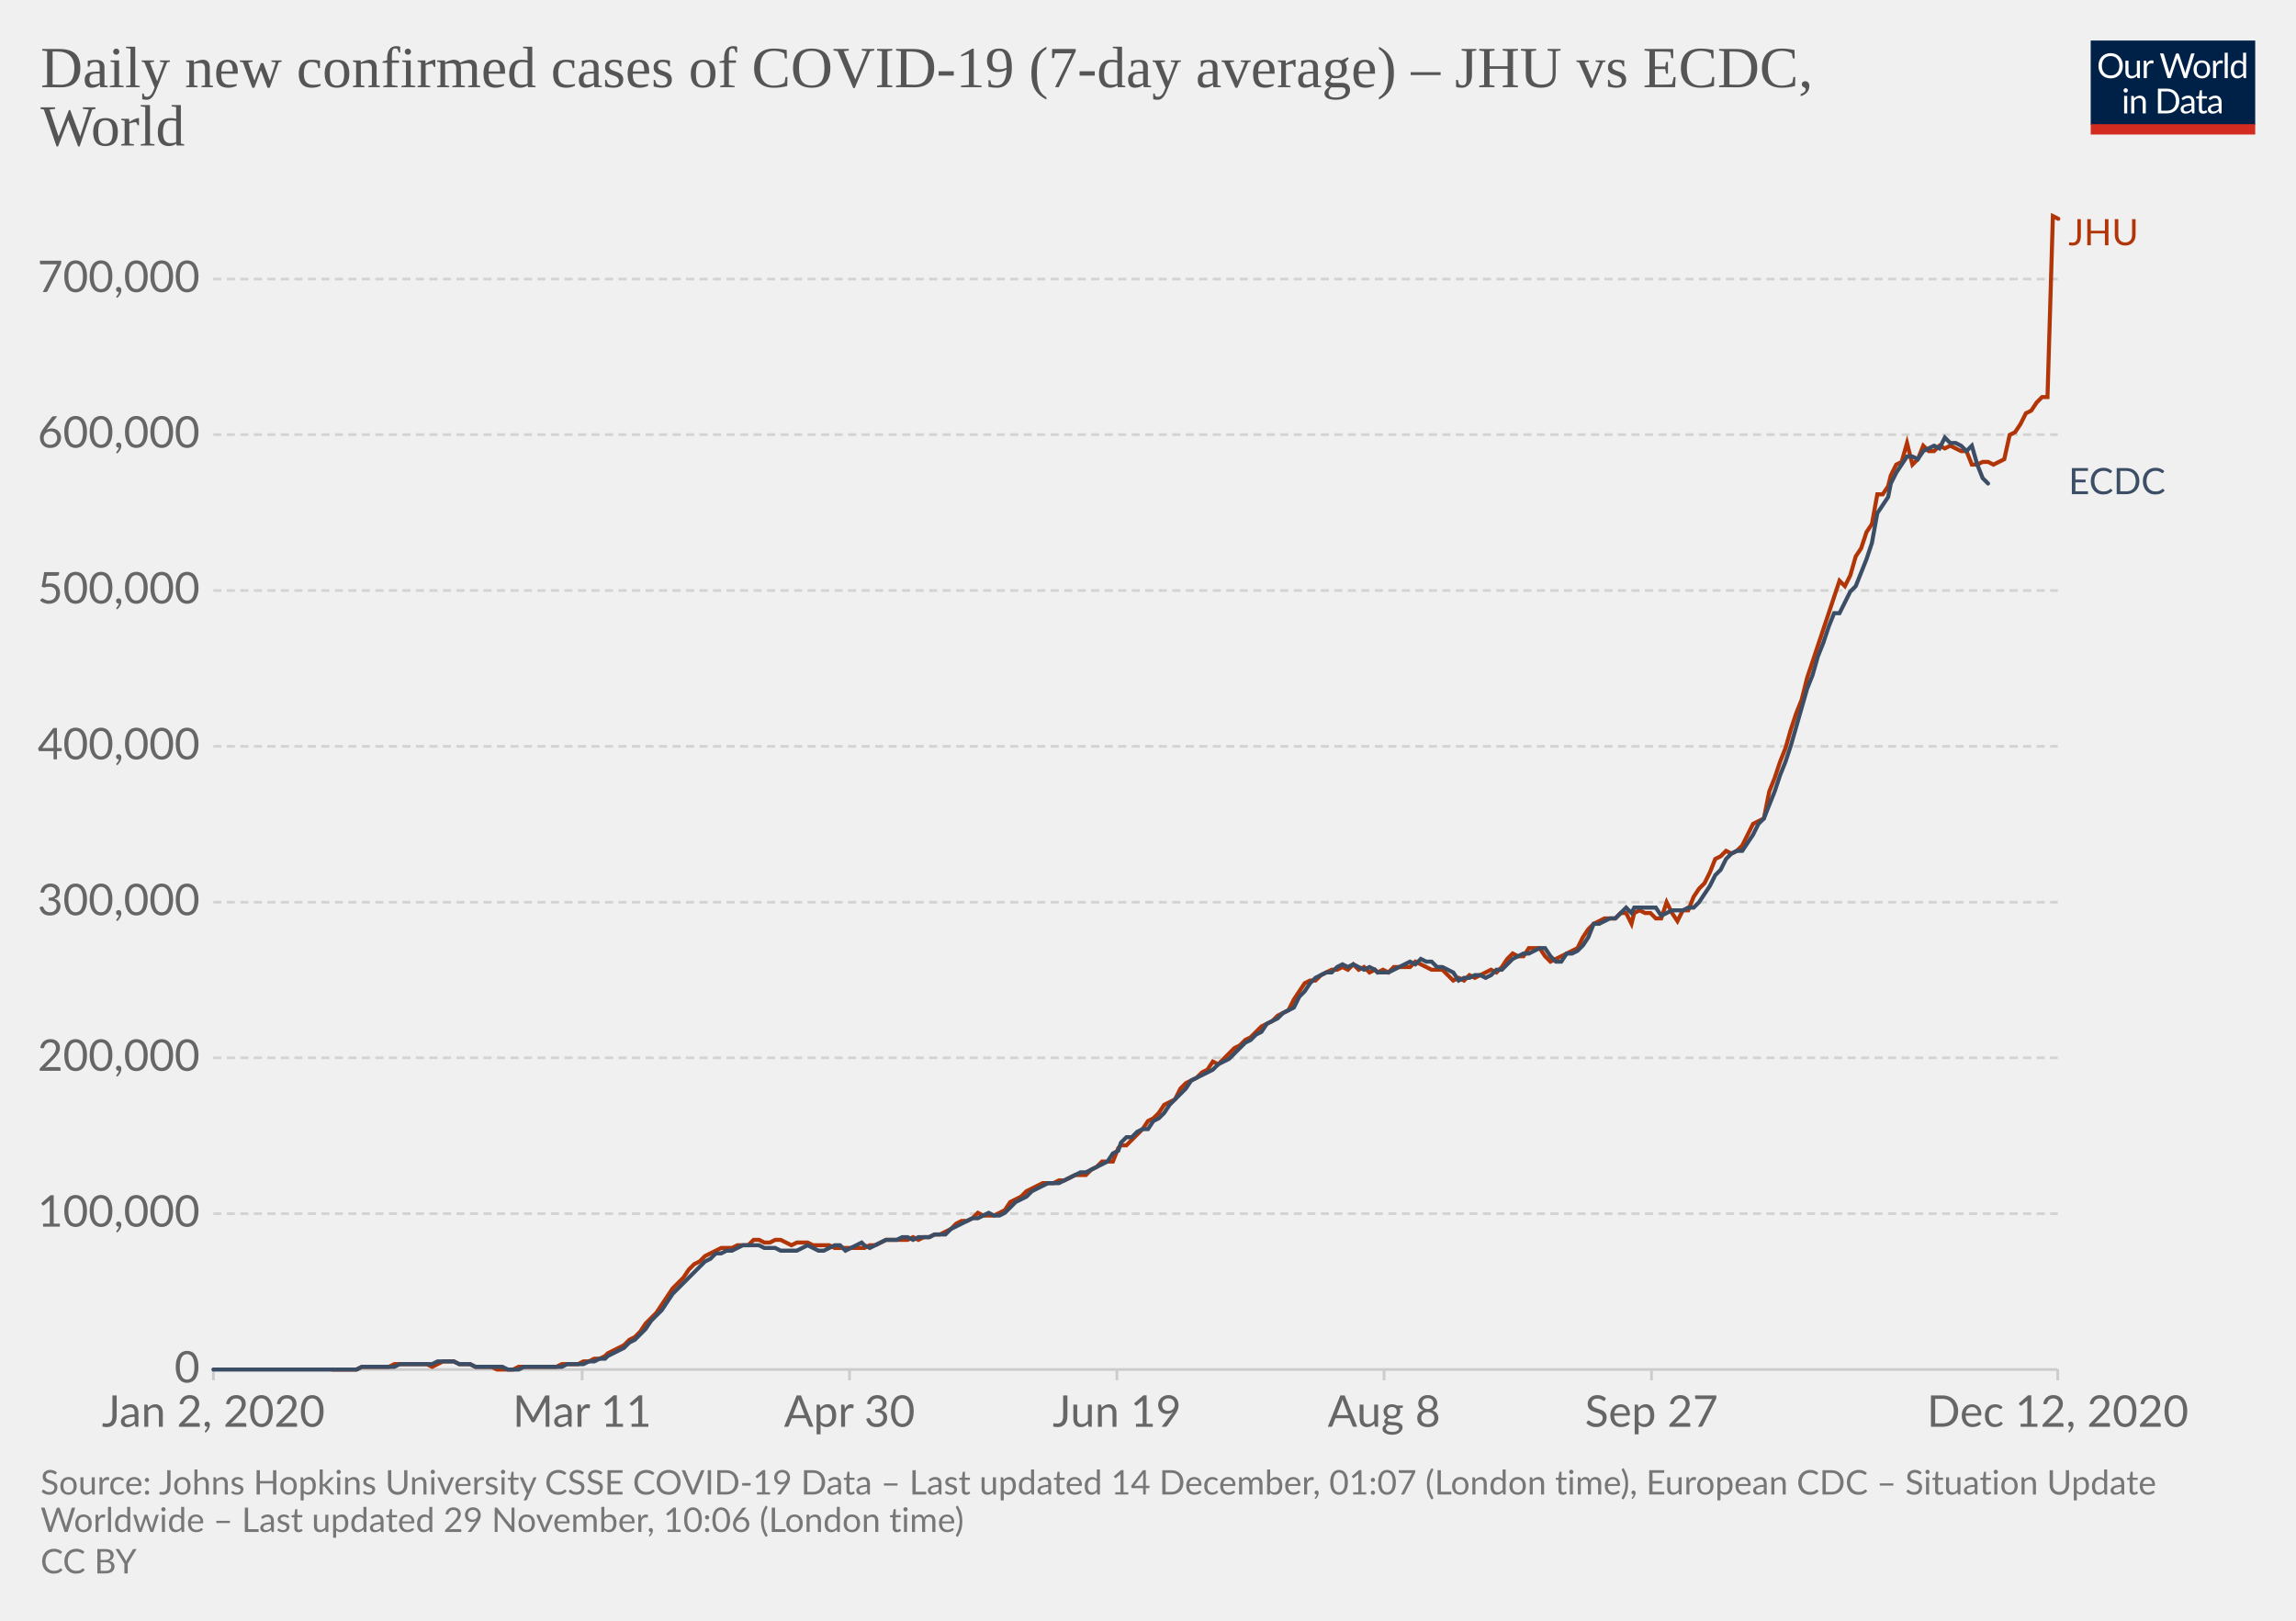
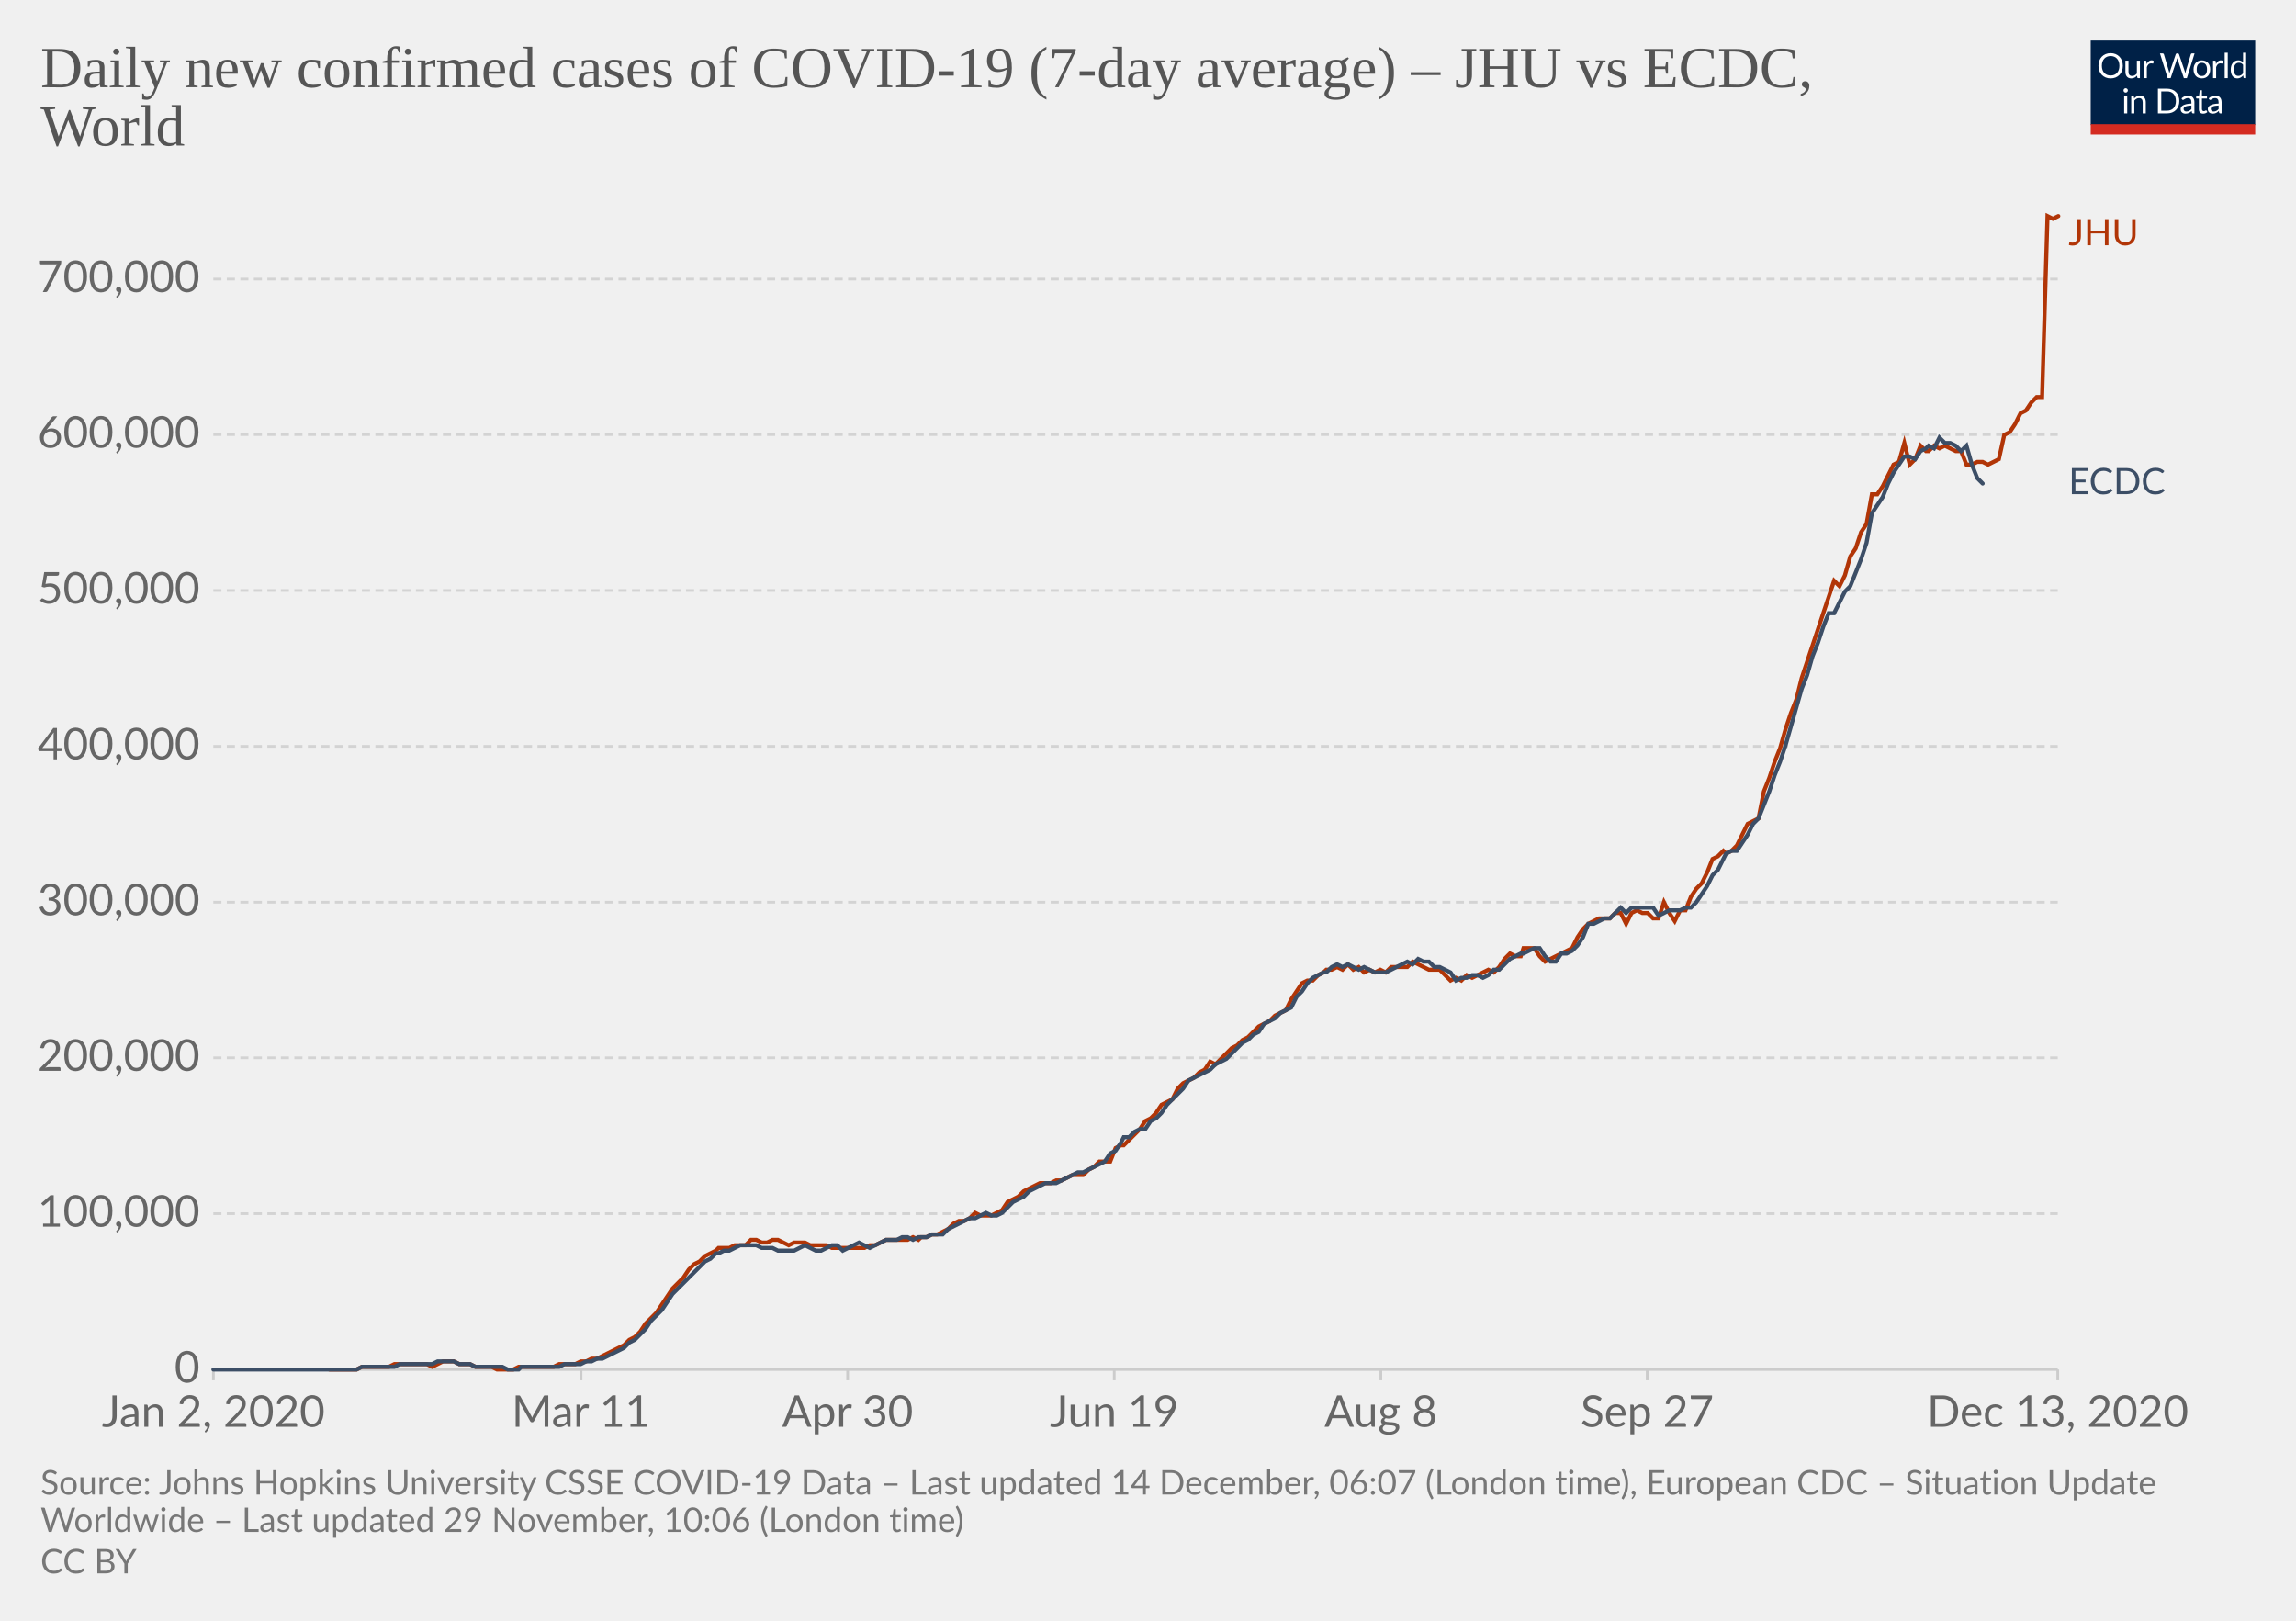
<svg xmlns="http://www.w3.org/2000/svg" version="1.1" style="background-color:#fff;-webkit-font-smoothing:antialiased" width="850" height="600" viewBox="0 0 850 600" font-family="Lato,'Helvetica Neue',Helvetica,Arial,sans-serif" font-size="18" text-rendering="optimizeLegibility">
  <g class="HeaderView">
    <g transform="matrix(.29 0 0 .29 774 15)">
      <svg width="210" height="120" viewBox="0 0 210 120" fill="none">
        <g clip-path="url(#clip0)">
          <path d="M0 0h210v107.89H0V0z" fill="#002147" />
          <path d="M40.98 32.25c0 2.36-.38 4.53-1.12 6.51a14.26 14.26 0 01-8.1 8.4c-1.9.78-4.02 1.17-6.34 1.17a16.6 16.6 0 01-6.33-1.17 14.31 14.31 0 01-8.08-8.4 18.29 18.29 0 01-1.12-6.51c0-2.36.38-4.53 1.12-6.5a14.32 14.32 0 018.07-8.44c1.92-.8 4.03-1.19 6.34-1.19 2.32 0 4.43.4 6.34 1.19 1.92.8 3.56 1.9 4.93 3.34a14.87 14.87 0 013.17 5.1 18.1 18.1 0 011.12 6.5zm-4.38 0c0-1.94-.26-3.68-.8-5.22a10.91 10.91 0 00-2.24-3.89 9.68 9.68 0 00-3.52-2.46 11.95 11.95 0 00-4.62-.86c-1.68 0-3.21.28-4.6.86a9.88 9.88 0 00-3.54 2.46 10.91 10.91 0 00-2.24 3.9c-.53 1.53-.8 3.27-.8 5.2 0 1.94.27 3.68.8 5.22a11.17 11.17 0 002.24 3.9 10.01 10.01 0 003.55 2.44c1.38.56 2.9.83 4.6.83 1.7 0 3.24-.27 4.61-.83a9.8 9.8 0 003.52-2.44 11.17 11.17 0 002.25-3.9c.53-1.54.8-3.28.8-5.21zm26.22-6.54V48H60.5c-.56 0-.9-.27-1.05-.81l-.31-2.4a12.45 12.45 0 01-3.26 2.6c-1.2.64-2.58.96-4.13.96-1.22 0-2.3-.2-3.24-.6a6.52 6.52 0 01-2.33-1.7 7.37 7.37 0 01-1.43-2.67c-.3-1.04-.46-2.2-.46-3.45V25.7h3.91v14.22c0 1.68.38 2.99 1.15 3.91.77.93 1.96 1.39 3.54 1.39 1.16 0 2.24-.27 3.23-.82a10.42 10.42 0 002.8-2.28V25.7h3.91zm8.61 4.47a9.94 9.94 0 012.6-3.56 5.64 5.64 0 013.76-1.3c.47 0 .92.05 1.34.15.44.1.83.27 1.17.49l-.3 2.92c-.09.37-.3.55-.66.55-.2 0-.5-.04-.9-.13a6.21 6.21 0 00-3.24.18c-.54.2-1.03.5-1.47.92-.42.4-.81.9-1.17 1.5-.33.58-.64 1.26-.92 2.02V48H67.7V25.71h2.25c.42 0 .72.08.88.25.16.16.27.44.33.83l.26 3.39zm61.16-13.7L122.75 48h-3.82l-7.99-24.05a21.95 21.95 0 01-.42-1.58 38.36 38.36 0 01-.44 1.58L102.05 48h-3.83L88.4 16.47h3.54c.38 0 .7.1.95.29.26.2.43.43.5.73l6.52 21.9c.1.4.2.83.28 1.28.1.46.2.94.29 1.46l.3-1.46c.12-.47.25-.9.38-1.27l7.41-21.91c.1-.25.26-.48.51-.69.27-.22.58-.33.95-.33h1.23c.38 0 .69.1.92.29.24.2.41.43.53.73l7.4 21.9a28.4 28.4 0 01.68 2.62 29.52 29.52 0 01.52-2.61l6.54-21.91c.07-.27.23-.5.48-.7.27-.21.58-.32.95-.32h3.32zm9.35 8.88c1.63 0 3.1.27 4.4.82a9.43 9.43 0 015.46 5.94c.5 1.4.74 2.98.74 4.73 0 1.76-.25 3.34-.74 4.75a9.43 9.43 0 01-5.46 5.92c-1.3.52-2.77.79-4.4.79-1.64 0-3.12-.27-4.44-.8a9.42 9.42 0 01-3.35-2.3c-.92-1-1.63-2.2-2.13-3.61-.49-1.41-.73-3-.73-4.75s.24-3.33.73-4.73c.5-1.43 1.2-2.64 2.13-3.63a9.4 9.4 0 013.35-2.31c1.32-.55 2.8-.82 4.44-.82zm0 19.89c2.2 0 3.84-.73 4.93-2.2 1.08-1.48 1.63-3.54 1.63-6.18 0-2.66-.55-4.72-1.63-6.2-1.09-1.49-2.73-2.23-4.93-2.23-1.12 0-2.09.2-2.93.57a5.7 5.7 0 00-2.06 1.65 7.5 7.5 0 00-1.24 2.67c-.26 1.04-.4 2.22-.4 3.54 0 2.64.55 4.7 1.64 6.18 1.1 1.47 2.76 2.2 4.99 2.2zm17.97-15.07a9.94 9.94 0 012.6-3.56 5.64 5.64 0 013.76-1.3c.47 0 .91.05 1.34.15.44.1.83.27 1.16.49l-.28 2.92c-.09.37-.31.55-.66.55-.2 0-.5-.04-.9-.13a6.2 6.2 0 00-3.24.18c-.54.2-1.03.5-1.47.92-.43.4-.82.9-1.17 1.5a13.1 13.1 0 00-.92 2.02V48h-3.94V25.71h2.24c.43 0 .72.08.88.25.17.16.28.44.33.83l.27 3.39zm15.04-14.59V48h-3.92V15.6h3.92zm19.55 15.43a6.22 6.22 0 00-2.38-2.05 6.7 6.7 0 00-2.86-.6c-2.07 0-3.66.75-4.77 2.23-1.12 1.48-1.68 3.6-1.68 6.33 0 1.46.13 2.7.38 3.74a7.29 7.29 0 001.1 2.56 4.35 4.35 0 001.78 1.45c.7.3 1.5.46 2.4.46 1.29 0 2.41-.3 3.36-.88a9.6 9.6 0 002.67-2.49V31.02zm3.91-15.43V48h-2.33c-.56 0-.9-.27-1.06-.81l-.35-2.71a12.13 12.13 0 01-3.25 2.77 8.28 8.28 0 01-4.23 1.06 7.31 7.31 0 01-6.14-2.9c-.73-.96-1.3-2.15-1.69-3.57a18.35 18.35 0 01.07-9.48 11.29 11.29 0 011.89-3.7 8.7 8.7 0 017.06-3.34 7.96 7.96 0 016.12 2.62V15.59h3.91zM46.61 70.71V93H42.7V70.71h3.91zm.84-7c0 .39-.08.75-.24 1.09a2.81 2.81 0 01-1.52 1.47 2.67 2.67 0 01-2.16 0 2.9 2.9 0 01-1.45-1.47 2.67 2.67 0 010-2.16c.15-.35.35-.65.6-.9.25-.27.53-.47.85-.62a2.67 2.67 0 012.16 0c.35.15.65.35.9.62.27.25.47.55.62.9.16.34.24.7.24 1.08zm7.97 10.24c.49-.54 1-1.04 1.54-1.48a9.85 9.85 0 013.66-1.84 8.96 8.96 0 015.43.35c.94.4 1.72.97 2.33 1.71a7.36 7.36 0 011.43 2.67c.32 1.04.49 2.19.49 3.45V93h-3.94V78.81c0-1.69-.4-3-1.17-3.92-.76-.93-1.93-1.4-3.5-1.4a6.6 6.6 0 00-3.25.83c-1 .56-1.92 1.31-2.77 2.27V93h-3.94V70.71h2.35c.56 0 .9.28 1.04.82l.3 2.42zm57.7 3.3c0 2.36-.37 4.5-1.11 6.44a14.3 14.3 0 01-3.17 4.98 14.1 14.1 0 01-4.93 3.2c-1.9.76-4.02 1.13-6.33 1.13H85.8V61.47h11.77c2.31 0 4.42.39 6.33 1.15a13.8 13.8 0 018.1 8.18 17.75 17.75 0 011.12 6.45zm-4.37 0c0-1.94-.26-3.67-.8-5.2a10.94 10.94 0 00-2.23-3.87 9.57 9.57 0 00-3.53-2.42 12.23 12.23 0 00-4.61-.83h-7.5v24.62h7.5c1.7 0 3.24-.28 4.61-.84a9.7 9.7 0 003.53-2.4 10.94 10.94 0 002.24-3.87c.53-1.53.8-3.26.8-5.2zm19.8 5.72c-1.8.06-3.34.2-4.62.44-1.26.22-2.3.51-3.1.88-.8.36-1.37.8-1.74 1.3-.35.5-.53 1.05-.53 1.67 0 .58.1 1.1.3 1.52a3 3 0 00.76 1.05c.34.27.73.46 1.17.6.45.11.94.17 1.45.17a7.28 7.28 0 003.5-.81 11.95 11.95 0 002.82-2.2v-4.62zm-12.65-9.11a12.73 12.73 0 013.98-2.66c1.43-.59 3-.88 4.73-.88 1.25 0 2.36.2 3.33.61a6.81 6.81 0 013.94 4.38c.33 1.04.5 2.19.5 3.43V93h-1.74a1.8 1.8 0 01-.88-.18c-.2-.13-.36-.38-.48-.74l-.44-2.12c-.59.55-1.16 1.03-1.72 1.46a9.48 9.48 0 01-3.74 1.7c-.69.15-1.46.23-2.3.23-.87 0-1.69-.12-2.45-.35a5.34 5.34 0 01-3.34-2.93 6.64 6.64 0 01-.49-2.64c0-.88.25-1.72.73-2.53a6.33 6.33 0 012.35-2.17c1.09-.63 2.5-1.15 4.25-1.54 1.75-.41 3.89-.65 6.42-.7v-1.75c0-1.73-.37-3.03-1.12-3.91-.75-.9-1.84-1.34-3.28-1.34-.97 0-1.78.12-2.44.37-.64.23-1.2.5-1.7.81l-1.23.82c-.33.23-.67.35-1 .35-.27 0-.5-.07-.69-.2a2.1 2.1 0 01-.48-.53l-.7-1.25zm27.67 19.5c-1.76 0-3.12-.5-4.07-1.48-.94-.98-1.41-2.4-1.41-4.25V74h-2.68a.9.9 0 01-.6-.2c-.16-.14-.24-.36-.24-.66v-1.56l3.65-.46.9-6.89a.9.9 0 01.29-.52.88.88 0 01.62-.22H142v7.67h6.44V74H142v13.38c0 .94.22 1.63.68 2.09.45.45 1.04.68 1.76.68a3.21 3.21 0 001.85-.53l.55-.35c.16-.12.3-.18.41-.18.2 0 .4.13.55.38l1.15 1.87a7.45 7.45 0 01-2.44 1.5c-.96.35-1.94.52-2.95.52zm19.68-10.4c-1.8.07-3.34.21-4.62.45-1.26.22-2.3.51-3.1.88-.8.36-1.37.8-1.74 1.3-.35.5-.53 1.05-.53 1.67 0 .58.1 1.1.3 1.52.18.42.44.77.76 1.05.34.27.73.46 1.17.6.45.11.94.17 1.45.17a7.3 7.3 0 003.5-.81 12.04 12.04 0 002.82-2.2v-4.62zm-12.65-9.1a12.72 12.72 0 013.99-2.66c1.42-.59 3-.88 4.72-.88 1.25 0 2.36.2 3.33.61a6.81 6.81 0 013.94 4.38c.33 1.04.5 2.19.5 3.43V93h-1.74a1.8 1.8 0 01-.88-.18c-.2-.13-.36-.38-.48-.74l-.44-2.12c-.59.55-1.16 1.03-1.72 1.46a9.48 9.48 0 01-3.74 1.7c-.69.15-1.46.23-2.3.23-.87 0-1.69-.12-2.45-.35a5.33 5.33 0 01-3.34-2.93 6.62 6.62 0 01-.49-2.64c0-.88.25-1.72.73-2.53a6.33 6.33 0 012.35-2.17c1.09-.63 2.5-1.15 4.25-1.54a31.2 31.2 0 016.42-.7v-1.75c0-1.73-.37-3.03-1.12-3.91-.75-.9-1.84-1.34-3.28-1.34-.97 0-1.78.12-2.44.37-.64.23-1.2.5-1.7.81-.46.3-.87.57-1.22.82-.34.23-.68.35-1.02.35-.26 0-.49-.07-.68-.2a1.88 1.88 0 01-.48-.53l-.7-1.25z" fill="#fff" />
          <path fill="#D42B21" d="M0 106.79h210V120H0z" />
        </g>
        <defs>
          <clipPath id="clip0">
            <path fill="#fff" d="M0 0h210v120H0z" />
          </clipPath>
        </defs>
      </svg>
    </g>
    <a href="https://ourworldindata.org/grapher/daily-covid-cases-jhu-ecdc?tab=chart&amp;stackMode=absolute&amp;region=World" target="_blank" rel="noopener" font-family="&quot;Playfair Display&quot;,Georgia,&quot;Times New Roman&quot;,serif">
      <text font-size="21.6" x="15" y="32.3" fill="#555">
        <tspan x="15" y="32.28">Daily new confirmed cases of COVID-19 (7-day average) – JHU vs ECDC,</tspan>
        <tspan x="15" y="53.88">World</tspan>
      </text>
    </a>
  </g>
  <g class="LineChart">
    <defs>
      <clipPath id="a">
        <path d="M68.97 0h830v896.4h-830z" />
      </clipPath>
    </defs>
    <g class="DualAxisView">
      <g class="HorizontalAxis">
-         <path stroke="#ccc" d="M79 507v4M215.5 507v4M314.5 507v4M413.5 507v4M512.4 507v4M611.4 507v4M761.8 507v4" />
+         <path stroke="#ccc" d="M79 507v4M215.1 507v4M313.8 507v4M412.5 507v4M511.2 507v4M609.8 507v4M761.8 507v4" />
        <text x="79" y="528.2" fill="#666" text-anchor="middle" font-size="16.2">Jan 2, 2020</text>
-         <text x="215.5" y="528.2" fill="#666" text-anchor="middle" font-size="16.2">Mar 11</text>
-         <text x="314.5" y="528.2" fill="#666" text-anchor="middle" font-size="16.2">Apr 30</text>
-         <text x="413.5" y="528.2" fill="#666" text-anchor="middle" font-size="16.2">Jun 19</text>
-         <text x="512.4" y="528.2" fill="#666" text-anchor="middle" font-size="16.2">Aug 8</text>
-         <text x="611.4" y="528.2" fill="#666" text-anchor="middle" font-size="16.2">Sep 27</text>
-         <text x="761.8" y="528.2" fill="#666" text-anchor="middle" font-size="16.2">Dec 12, 2020</text>
+         <text x="215.1" y="528.2" fill="#666" text-anchor="middle" font-size="16.2">Mar 11</text>
+         <text x="313.8" y="528.2" fill="#666" text-anchor="middle" font-size="16.2">Apr 30</text>
+         <text x="412.5" y="528.2" fill="#666" text-anchor="middle" font-size="16.2">Jun 19</text>
+         <text x="511.2" y="528.2" fill="#666" text-anchor="middle" font-size="16.2">Aug 8</text>
+         <text x="609.8" y="528.2" fill="#666" text-anchor="middle" font-size="16.2">Sep 27</text>
+         <text x="761.8" y="528.2" fill="#666" text-anchor="middle" font-size="16.2">Dec 13, 2020</text>
      </g>
      <g class="VerticalAxis" fill="#666" dominant-baseline="middle" text-anchor="end" font-size="16.2">
        <text x="73.97" y="507">0</text>
        <text x="73.97" y="449.3">100,000</text>
        <text x="73.97" y="391.6">200,000</text>
        <text x="73.97" y="334">300,000</text>
        <text x="73.97" y="276.3">400,000</text>
        <text x="73.97" y="218.6">500,000</text>
        <text x="73.97" y="160.9">600,000</text>
        <text x="73.97" y="103.3">700,000</text>
      </g>
      <g class="AxisGridLines horizontalLines">
        <path stroke="#ccc" d="M78.97 507h682.82" />
        <path stroke="#d3d3d3" stroke-dasharray="3,2" d="M78.97 449.3h682.82M78.97 391.6h682.82M78.97 334h682.82M78.97 276.3h682.82M78.97 218.6h682.82M78.97 160.9h682.82M78.97 103.3h682.82" />
      </g>
    </g>
    <g clip-path="url(#a)">
      <g class="LineLabels" cursor="default">
        <g class="legendMark">
          <text font-size="13.5" x="765.8" y="90.8" fill="#B13507">
            <tspan x="765.79" y="90.8">JHU</tspan>
          </text>
        </g>
        <g class="legendMark">
          <text font-size="13.5" x="765.8" y="183" fill="#3C4E66">
            <tspan x="765.79" y="182.95">ECDC</tspan>
          </text>
        </g>
      </g>
      <g class="Lines">
        <g class="key-World_0">
-           <path stroke="#B13507" stroke-linecap="round" d="M123 507h9l2-1h10l2-1h12l2 1 2-1 2-1h4l2 1h4l2 1h6l2 1h6l2-1h14l2-1h6l2-1h2l2-1h2l2-1 1-1 2-1 2-1 2-1 2-2 2-1 2-2 2-3 2-2 2-2 2-3 2-3 2-3 2-2 2-2 2-3 2-2 2-1 2-2 2-1 2-1 2-1h4l2-1h4l2-2h2l2 1h2l2-1h2l2 1 2 1 2-1h4l2 1h6l2 1h11l2-1h2l2-1 2-1h8l2-1 2 1 2-1h2l2-1h2l2-1 2-1 2-2 2-1h2l2-1 2-2 2 1h4l2-1 2-1 2-3 2-1 2-1 2-2 2-1 2-1 2-1h4l2-1h2l2-1 2-1h4l2-2 2-1 2-2h4l2-5 1-1h2l2-2 2-2 2-2 2-3 2-1 2-2 2-3 2-1 2-1 2-4 2-2 2-1 2-1 2-2 2-1 2-3 2 1 2-2 2-2 2-2 2-1 2-2 2-1 2-2 2-2 2-1 2-1 2-2 2-1 2-1 2-4 2-3 2-3 2-1h2l2-2 2-1 2-1h2l2-1 2 1 2-2 2 2 2-1 2 2 2-1 1 1 2-1 2 1 2-2h6l2-2 2 1 2 1 2 1h4l2 2 2 2 2-1 2 1 2-2 2 1 2-1 2-1 2-1 2 1 2-2 2-3 2-2 2 1h2l2-3h4l2 3 2 2 2-1 2-1 2-1 2-1 2-1 2-4 2-3 2-2 2-1 2-1h4l2-2h2l2 4 1-4 2-1 2 1h2l2 2h2l2-6 2 4 2 3 2-4h2l2-5 2-3 2-2 2-4 2-5 2-1 2-2 2 1 2-1 2-2 2-4 2-4 2-1 2-1 2-10 2-5 2-6 2-5 2-7 2-6 2-5 2-8 2-6 2-6 2-6 2-6 2-6 2-6 2 2 2-4 2-7 2-3 2-6 2-3 2-11h2l2-3 1-4 2-4 2-1 2-7 2 8 2-2 2-5 2 2h2l2-2 2 1 2-1 2 1 2 1h2l2 5h2l2-1h2l2 1 2-1 2-1 2-9 2-1 2-3 2-4 2-1 2-3 2-2h2l2-67 2 1" fill="none" stroke-width="1.5" />
+           <path stroke="#B13507" stroke-linecap="round" d="M122 507h10l2-1h10l2-1h12l2 1 2-1 2-1h4l2 1h4l2 1h6l2 1h6l2-1h13l2-1h6l2-1h2l2-1h2l2-1 2-1 2-1 2-1 2-1 2-2 2-1 2-2 2-3 2-2 2-2 2-3 2-3 2-3 2-2 2-2 2-3 2-2 2-1 2-2 2-1 2-1 1-1h4l2-1h4l2-2h2l2 1h2l2-1h2l2 1 2 1 2-1h4l2 1h6l2 1h12l2-1h2l2-1 2-1h8l2-1 2 1 1-1h2l2-1h2l2-1 2-1 2-2 2-1h2l2-1 2-2 2 1h4l2-1 2-1 2-3 2-1 2-1 2-2 2-1 2-1 2-1h4l2-1h2l2-1 2-1h4l2-2 2-1 2-2h4l2-5 2-1h1l2-2 2-2 2-2 2-3 2-1 2-2 2-3 2-1 2-1 2-4 2-2 2-1 2-1 2-2 2-1 2-3 2 1 2-2 2-2 2-2 2-1 2-2 2-1 2-2 2-2 2-1 2-1 2-2 2-1 2-1 2-4 2-3 2-3 2-1h2l2-2 2-1 1-1h2l2-1 2 1 2-2 2 2 2-1 2 2 2-1 2 1 2-1 2 1 2-2h6l2-2 2 1 2 1 2 1h4l2 2 2 2 2-1 2 1 2-2 2 1 2-1 2-1 2-1 2 1 2-2 2-3 2-2 2 1h2l1-3h4l2 3 2 2 2-1 2-1 2-1 2-1 2-1 2-4 2-3 2-2 2-1 2-1h4l2-2h2l2 4 2-4 2-1 2 1h2l2 2h2l2-6 2 4 2 3 2-4h2l2-5 2-3 2-2 2-4 2-5 2-1 2-2 1 1 2-1 2-2 2-4 2-4 2-1 2-1 2-10 2-5 2-6 2-5 2-7 2-6 2-5 2-8 2-6 2-6 2-6 2-6 2-6 2-6 2 2 2-4 2-7 2-3 2-6 2-3 2-11h2l2-3 2-4 2-4 2-1 2-7 2 8 2-2 2-5 2 2h1l2-2 2 1 2-1 2 1 2 1h2l2 5h2l2-1h2l2 1 2-1 2-1 2-9 2-1 2-3 2-4 2-1 2-3 2-2h2l2-67 2 1 2-1" fill="none" stroke-width="1.5" />
        </g>
        <g class="key-World_1">
-           <path stroke="#3C4E66" stroke-linecap="round" d="M79 507h53l2-1h12l2-1h12l2-1h6l2 1h4l2 1h10l2 1h4l2-1h14l2-1h6l2-1h2l2-1h2l1-1 2-1 2-1 2-1 2-2 2-1 2-2 2-2 2-3 2-2 2-2 2-3 2-3 2-2 2-2 2-2 2-2 2-2 2-2 2-1 2-2h2l2-1h2l2-1 2-1h6l2 1h4l2 1h6l2-1 2-1 2 1 2 1h2l2-1 2-1h2l2 2 2-1 2-1 2-1 1 1 2 1 2-1 2-1 2-1h4l2-1h2l2 1 2-1h4l2-1h4l2-2 2-1 2-1 2-1 2-1h2l2-1 2-1 2 1h2l2-1 2-2 2-2 2-1 2-1 2-2 2-1 2-1 2-1h4l2-1 2-1 2-1 2-1h2l2-1 2-1 2-1 2-1 2-3 2-1 1-3 2-2h2l2-2 2-1h2l2-3 2-1 2-2 2-3 2-2 2-2 2-2 2-3 2-1 2-1 2-1 2-1 2-2 2-1 2-1 2-2 2-2 2-2 2-1 2-2 2-1 2-3 2-1 2-1 2-2 2-1 2-1 2-4 2-2 2-3 2-2 2-1 2-1h2l2-2 2-1 2 1 2-1 2 1 2 1 2-1 2 1 1 1h4l2-1 2-1 2-1 2-1 2 1 2-2 2 1h2l2 2h2l2 1 2 1 2 3 2-1h2l2-1h2l2 1 2-1 2-2h2l2-2 2-2 2-1 2-1h2l2-1 2-1h2l2 3 2 2h2l2-3h2l2-1 2-2 2-3 2-5h2l2-1 2-1h2l2-2 2-2 2 2 1-2h8l2 3 2-1 2-1h4l2-1h2l2-2 2-3 2-3 2-4 2-2 2-4 2-2 2-1h2l2-3 2-3 2-4 2-2 2-5 2-5 2-6 2-5 2-6 2-7 2-7 2-7 2-5 2-7 2-5 2-6 2-5h2l2-4 2-4 2-2 2-5 2-5 2-6 2-11 2-3 2-3 1-5 2-4 2-3 2-3h2l2 1 2-3 2-1 2-1 2 1 2-4 2 2h2l2 1 2 2 2-2 2 7 2 5 2 2" fill="none" stroke-width="1.5" />
+           <path stroke="#3C4E66" stroke-linecap="round" d="M79 507h53l2-1h12l2-1h12l2-1h6l2 1h4l2 1h10l2 1h4l1-1h14l2-1h6l2-1h2l2-1h2l2-1 2-1 2-1 2-1 2-2 2-1 2-2 2-2 2-3 2-2 2-2 2-3 2-3 2-2 2-2 2-2 2-2 2-2 2-2 2-1 2-2h1l2-1h2l2-1 2-1h6l2 1h4l2 1h6l2-1 2-1 2 1 2 1h2l2-1 2-1h2l2 2 2-1 2-1 2-1 2 1 2 1 2-1 2-1 2-1h4l2-1h2l2 1 2-1h3l2-1h4l2-2 2-1 2-1 2-1 2-1h2l2-1 2-1 2 1h2l2-1 2-2 2-2 2-1 2-1 2-2 2-1 2-1 2-1h4l2-1 2-1 2-1 2-1h2l2-1 2-1 2-1 2-1 2-3 2-1 2-3 1-2h2l2-2 2-1h2l2-3 2-1 2-2 2-3 2-2 2-2 2-2 2-3 2-1 2-1 2-1 2-1 2-2 2-1 2-1 2-2 2-2 2-2 2-1 2-2 2-1 2-3 2-1 2-1 2-2 2-1 2-1 2-4 2-2 2-3 2-2 2-1 2-1h1l2-2 2-1 2 1 2-1 2 1 2 1 2-1 2 1 2 1h4l2-1 2-1 2-1 2-1 2 1 2-2 2 1h2l2 2h2l2 1 2 1 2 3 2-1h2l2-1h2l2 1 2-1 2-2h2l2-2 2-2 2-1 2-1h1l2-1 2-1h2l2 3 2 2h2l2-3h2l2-1 2-2 2-3 2-5h2l2-1 2-1h2l2-2 2-2 2 2 2-2h8l2 3 2-1 2-1h4l2-1h2l2-2 2-3 2-3 2-4 2-2 2-4 1-2 2-1h2l2-3 2-3 2-4 2-2 2-5 2-5 2-6 2-5 2-6 2-7 2-7 2-7 2-5 2-7 2-5 2-6 2-5h2l2-4 2-4 2-2 2-5 2-5 2-6 2-11 2-3 2-3 2-5 2-4 2-3 2-3h2l2 1 2-3 2-1 1-1 2 1 2-4 2 2h2l2 1 2 2 2-2 2 7 2 5 2 2" fill="none" stroke-width="1.5" />
        </g>
      </g>
    </g>
  </g>
  <g class="SourcesFooter" fill="#777">
    <g class="clickable" fill="#777">
      <text font-size="12.6" x="15" y="553.3">
-         <tspan x="15" y="553.28">Source: Johns Hopkins University CSSE COVID-19 Data – Last updated 14 December, 01:07 (London time), European CDC – Situation Update</tspan>
+         <tspan x="15" y="553.28">Source: Johns Hopkins University CSSE COVID-19 Data – Last updated 14 December, 06:07 (London time), European CDC – Situation Update</tspan>
        <tspan x="15" y="567.14">Worldwide – Last updated 29 November, 10:06 (London time)</tspan>
      </text>
    </g>
    <text font-size="12.6" x="15" y="582.5">
      <tspan x="15" y="582.48">
        <a class="cclogo" href="http://creativecommons.org/licenses/by/4.0/deed.en_US" target="_blank" fill="#777">CC BY</a>
      </tspan>
    </text>
  </g>
</svg>
